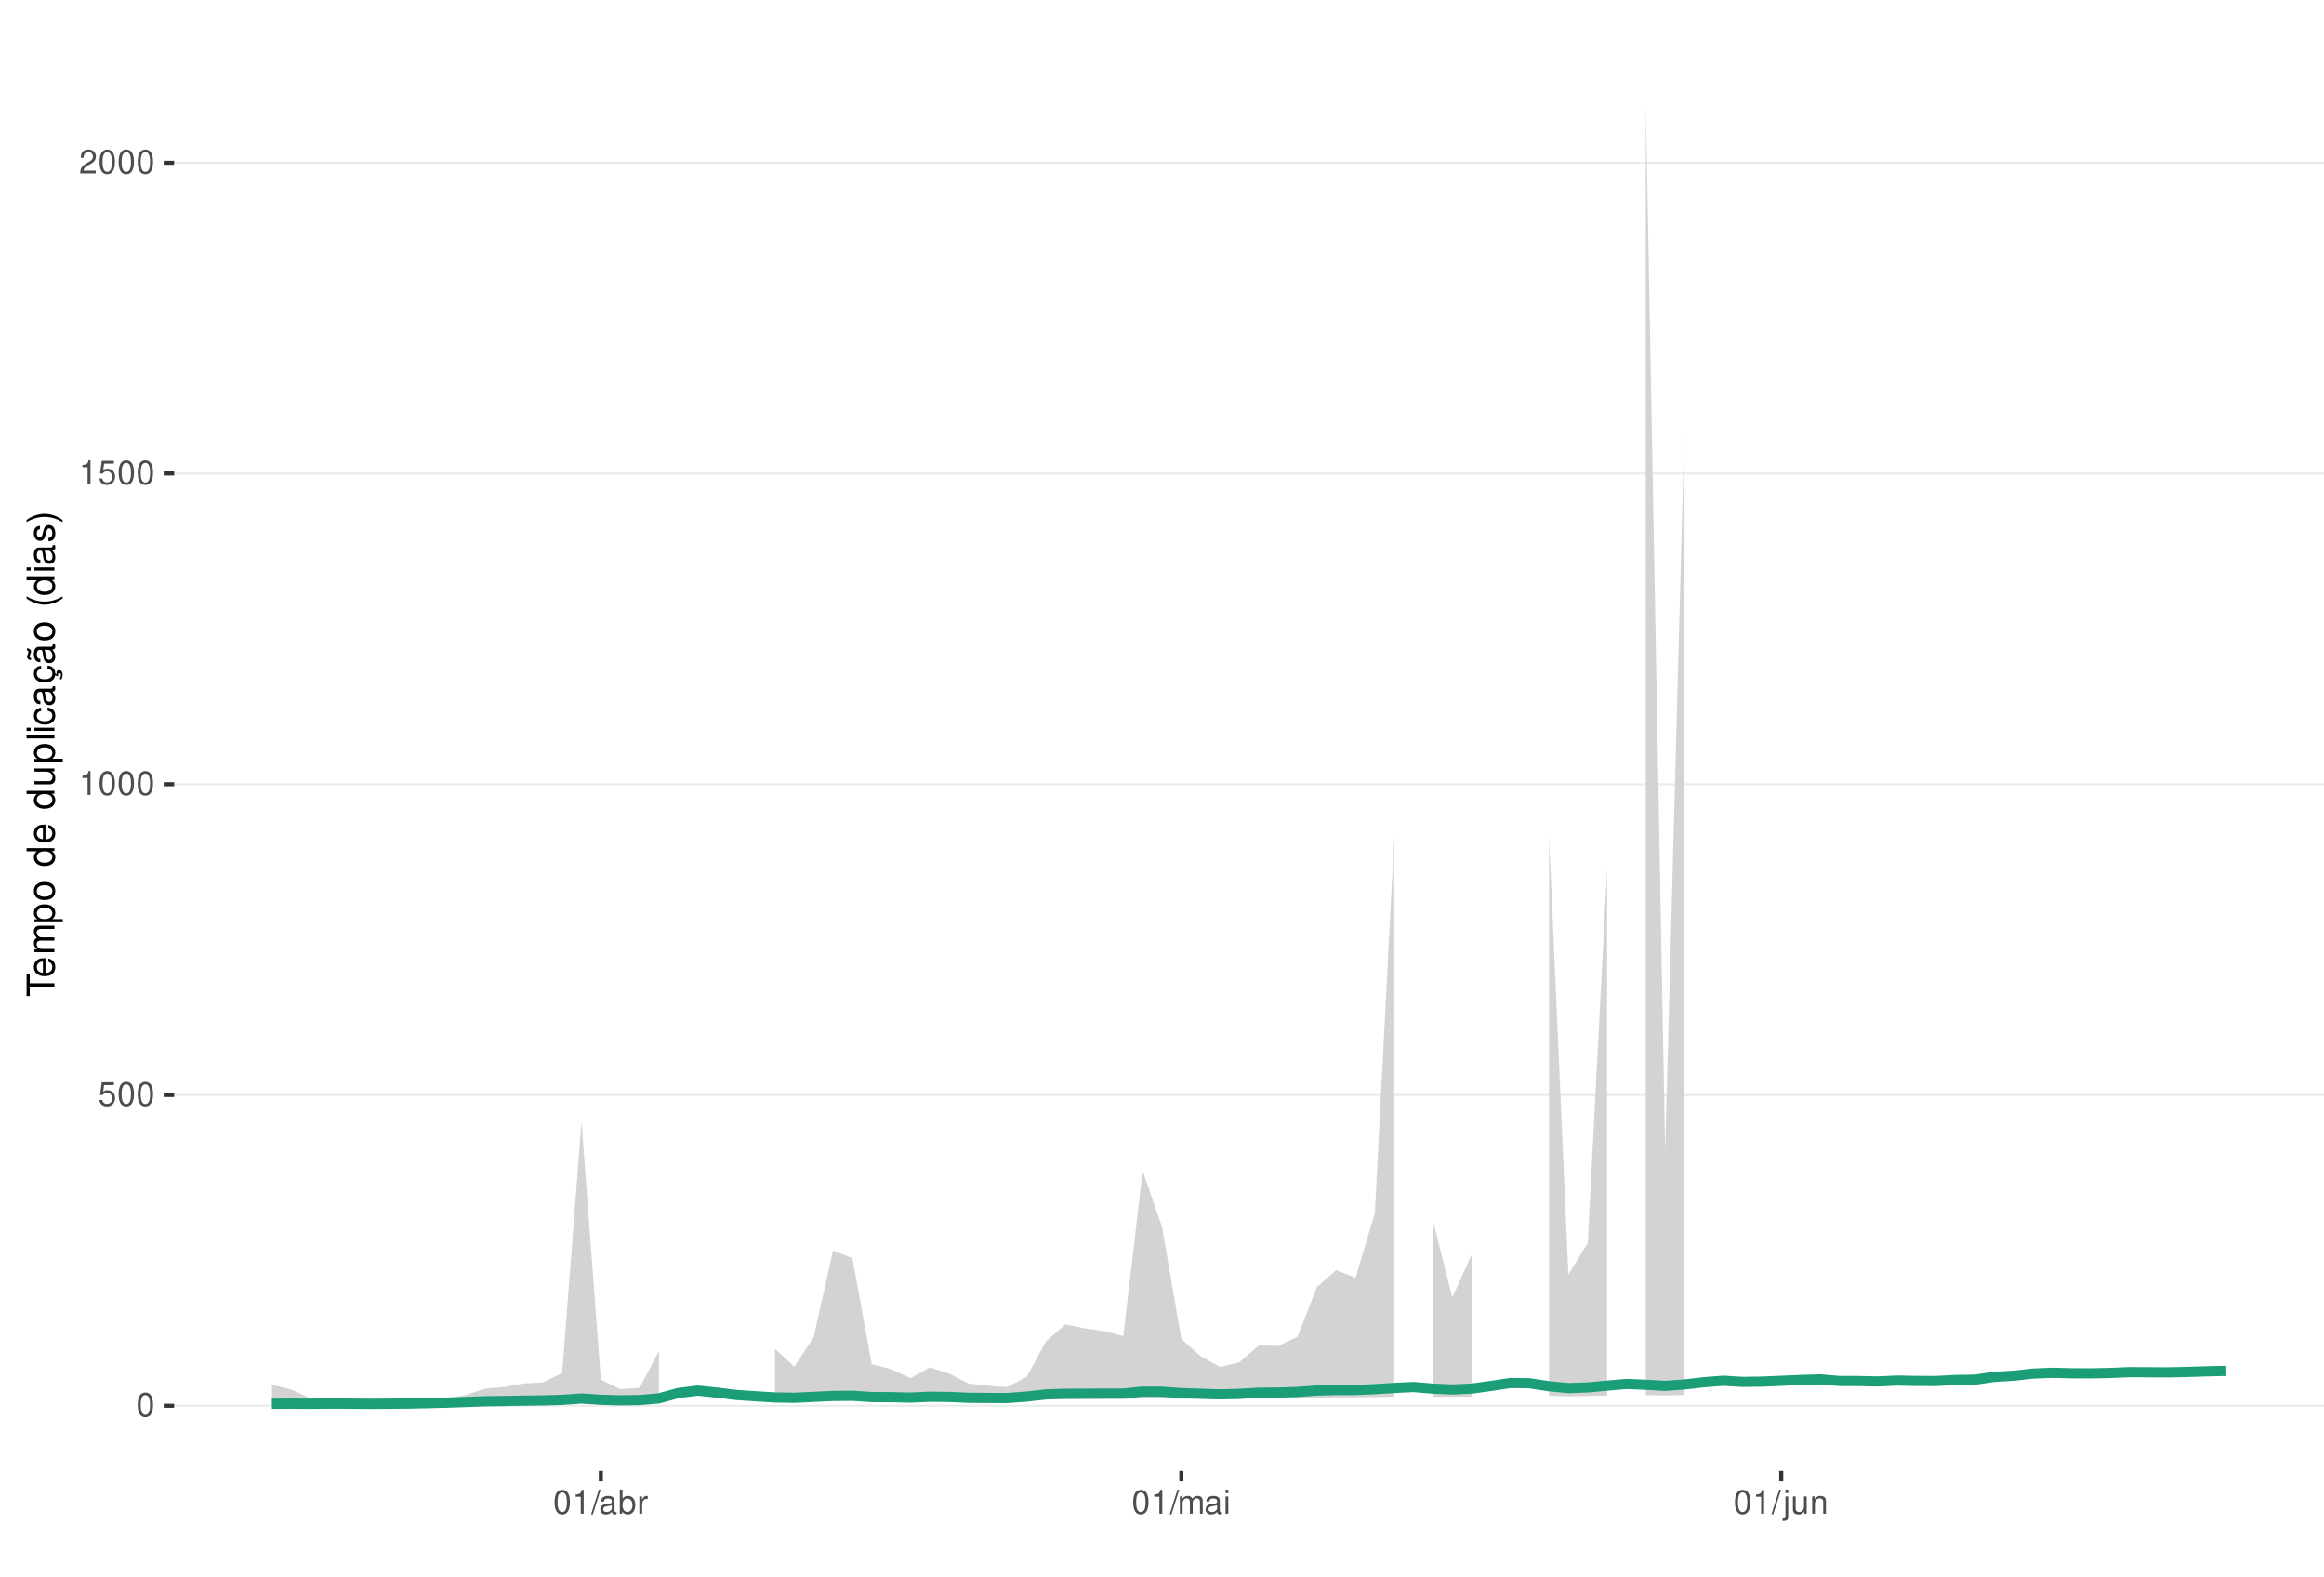
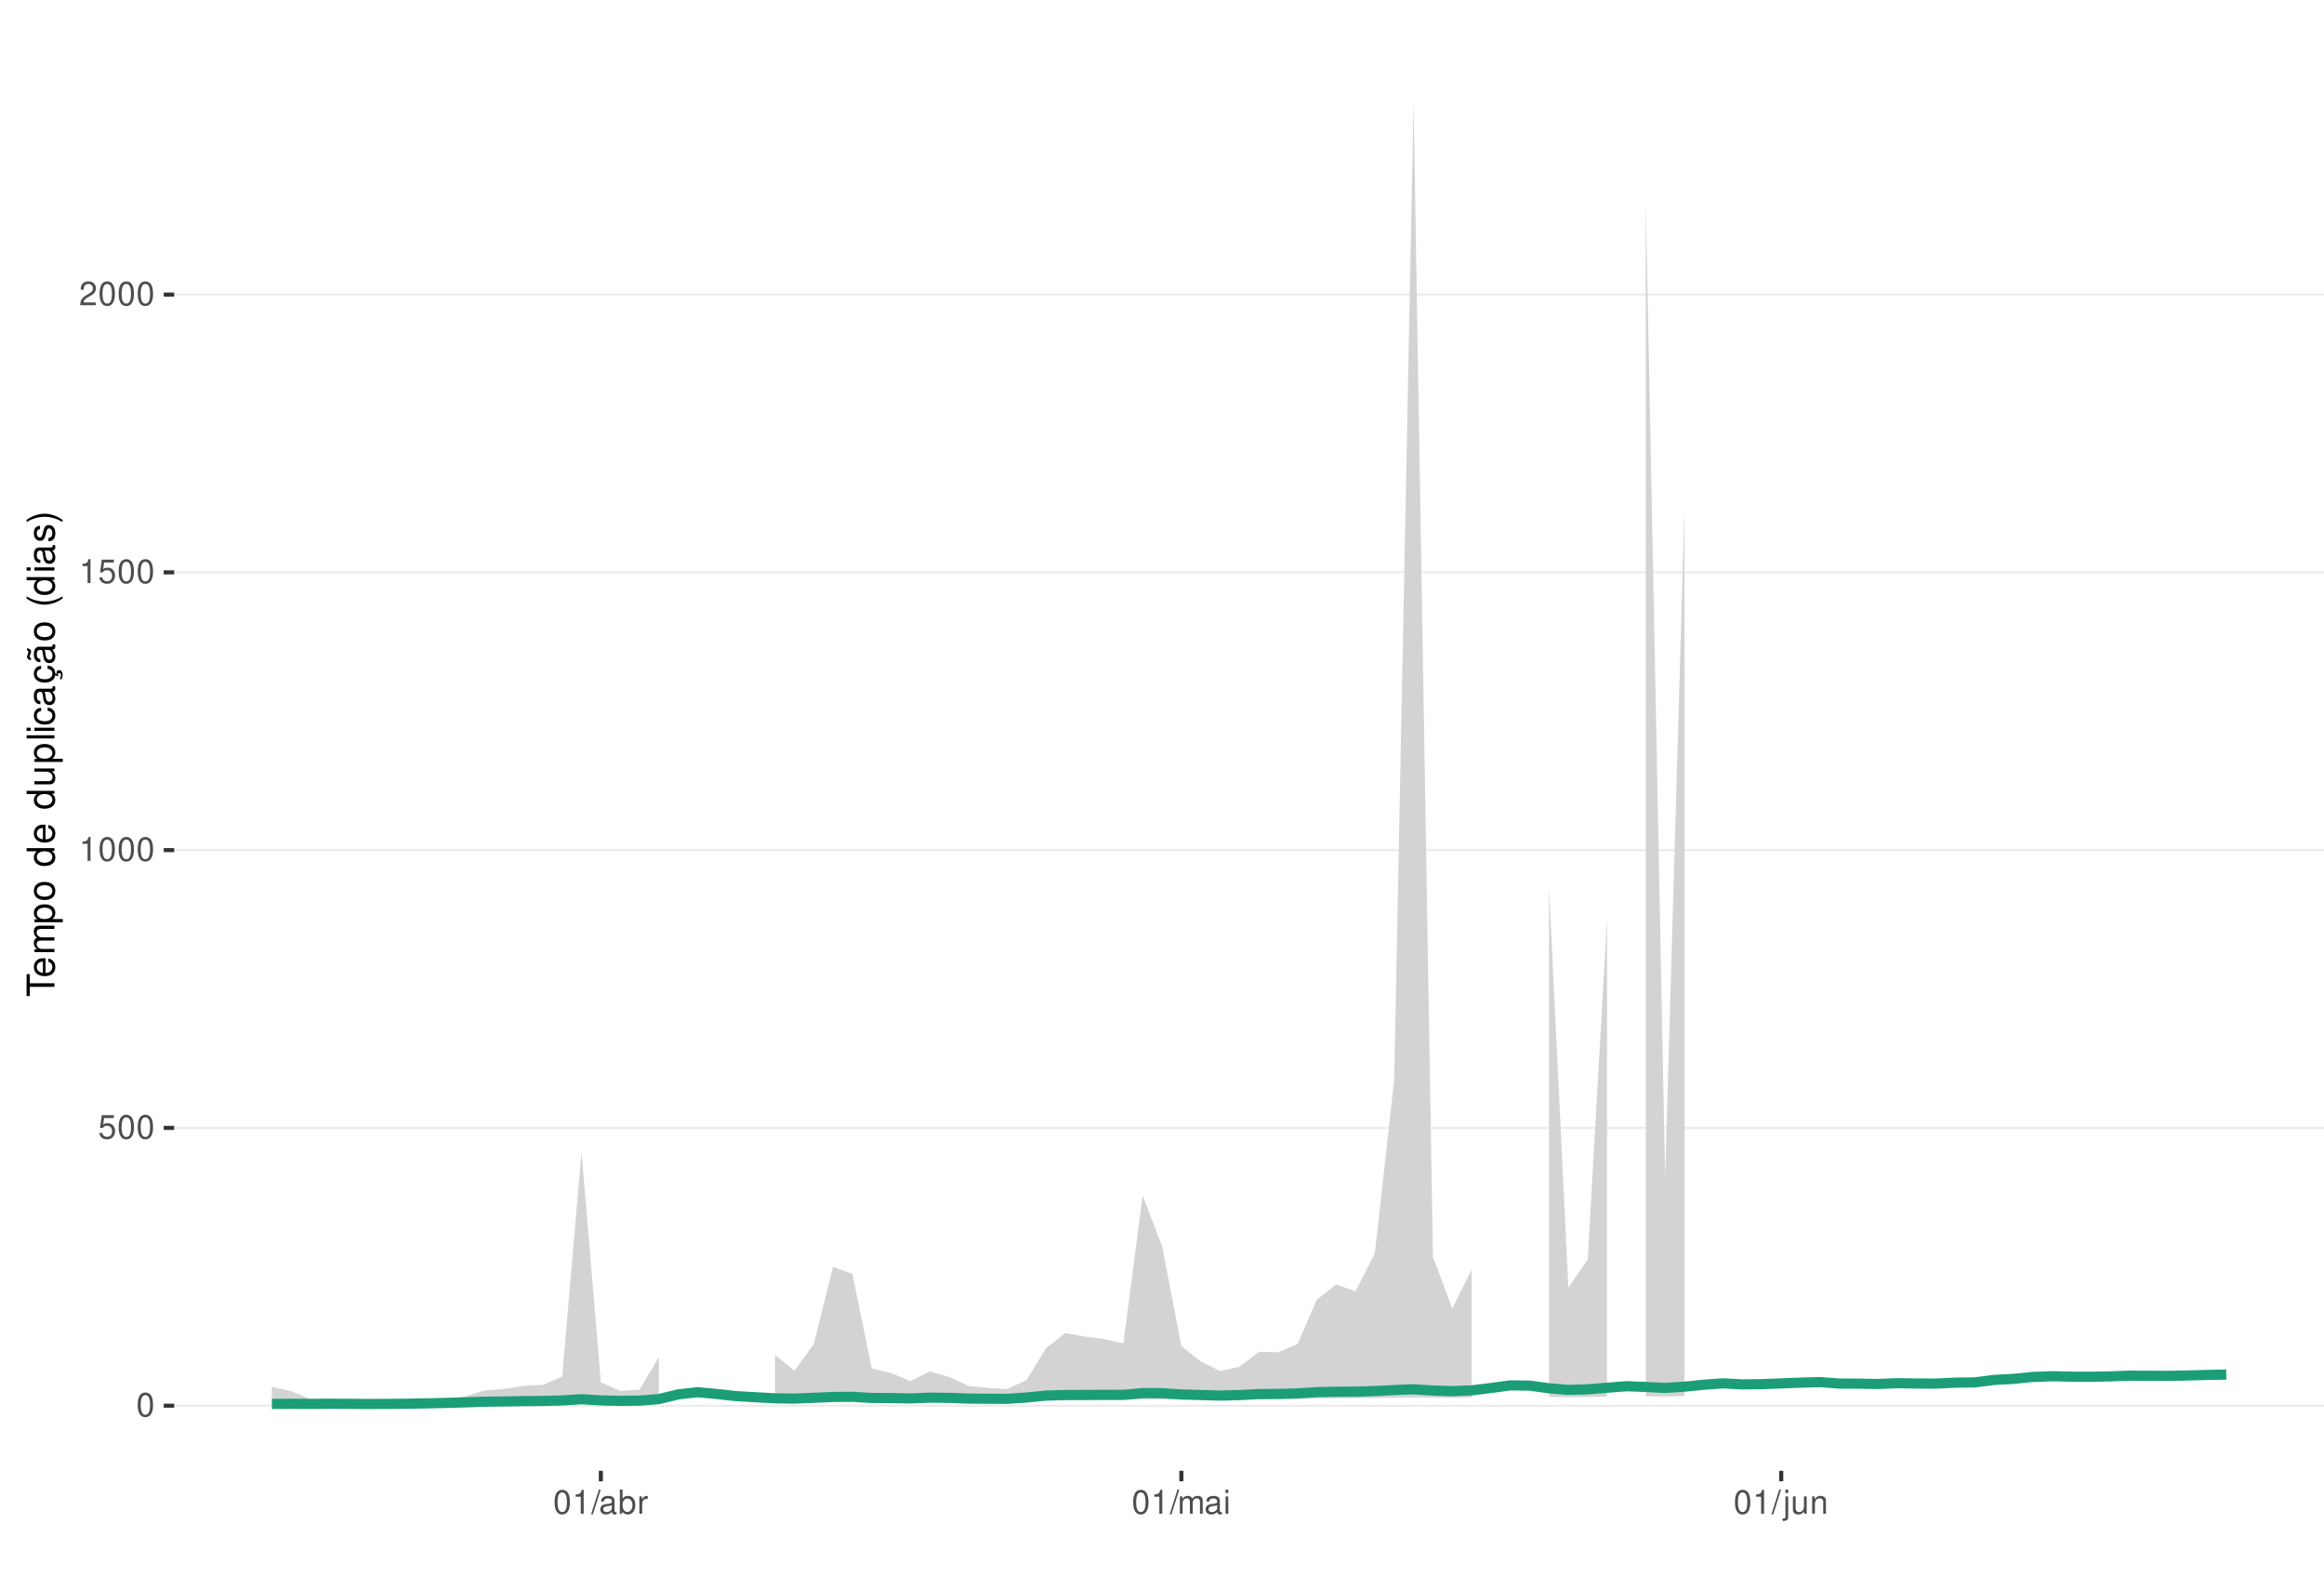
<svg xmlns="http://www.w3.org/2000/svg" xmlns:xlink="http://www.w3.org/1999/xlink" width="609pt" height="413pt" viewBox="0 0 609 413" version="1.1">
  <defs>
    <g>
      <symbol overflow="visible" id="glyph0-0">
        <path style="stroke:none;" d="" />
      </symbol>
      <symbol overflow="visible" id="glyph0-1">
        <path style="stroke:none;" d="M 2.375 -6.266 C 1.812 -6.266 1.297 -6 0.969 -5.578 C 0.578 -5.016 0.375 -4.188 0.375 -3.031 C 0.375 -0.922 1.062 0.203 2.375 0.203 C 3.672 0.203 4.391 -0.922 4.391 -2.984 C 4.391 -4.188 4.203 -5 3.797 -5.578 C 3.469 -6 2.953 -6.266 2.375 -6.266 Z M 2.375 -5.578 C 3.203 -5.578 3.609 -4.75 3.609 -3.047 C 3.609 -1.266 3.219 -0.438 2.359 -0.438 C 1.562 -0.438 1.156 -1.297 1.156 -3.016 C 1.156 -4.75 1.562 -5.578 2.375 -5.578 Z M 2.375 -5.578 " />
      </symbol>
      <symbol overflow="visible" id="glyph0-2">
        <path style="stroke:none;" d="M 4.125 -6.141 L 0.953 -6.141 L 0.5 -2.797 L 1.188 -2.797 C 1.547 -3.219 1.844 -3.375 2.328 -3.375 C 3.156 -3.375 3.656 -2.797 3.656 -1.891 C 3.656 -1.016 3.156 -0.469 2.312 -0.469 C 1.656 -0.469 1.25 -0.812 1.062 -1.5 L 0.297 -1.5 C 0.406 -1 0.5 -0.766 0.672 -0.531 C 1.016 -0.062 1.641 0.203 2.344 0.203 C 3.578 0.203 4.438 -0.703 4.438 -2 C 4.438 -3.219 3.641 -4.047 2.453 -4.047 C 2.031 -4.047 1.672 -3.938 1.328 -3.672 L 1.562 -5.391 L 4.125 -5.391 Z M 4.125 -6.141 " />
      </symbol>
      <symbol overflow="visible" id="glyph0-3">
        <path style="stroke:none;" d="M 2.234 -4.453 L 2.234 0 L 3 0 L 3 -6.266 L 2.5 -6.266 C 2.234 -5.297 2.062 -5.172 0.891 -5.016 L 0.891 -4.453 Z M 2.234 -4.453 " />
      </symbol>
      <symbol overflow="visible" id="glyph0-4">
        <path style="stroke:none;" d="M 4.375 -0.75 L 1.156 -0.75 C 1.234 -1.266 1.5 -1.594 2.266 -2.062 L 3.125 -2.547 C 3.984 -3.016 4.422 -3.656 4.422 -4.438 C 4.422 -4.953 4.219 -5.438 3.859 -5.781 C 3.484 -6.109 3.031 -6.266 2.453 -6.266 C 1.672 -6.266 1.094 -5.984 0.766 -5.438 C 0.547 -5.109 0.453 -4.719 0.438 -4.094 L 1.188 -4.094 C 1.219 -4.516 1.266 -4.766 1.375 -4.984 C 1.578 -5.359 1.969 -5.594 2.438 -5.594 C 3.125 -5.594 3.641 -5.094 3.641 -4.422 C 3.641 -3.906 3.359 -3.484 2.812 -3.172 L 2.016 -2.703 C 0.734 -1.969 0.359 -1.375 0.297 -0.016 L 4.375 -0.016 Z M 4.375 -0.75 " />
      </symbol>
      <symbol overflow="visible" id="glyph0-5">
        <path style="stroke:none;" d="M 1.984 -6.312 L -0.062 0.172 L 0.406 0.172 L 2.453 -6.312 Z M 1.984 -6.312 " />
      </symbol>
      <symbol overflow="visible" id="glyph0-6">
        <path style="stroke:none;" d="M 4.625 -0.422 C 4.547 -0.406 4.516 -0.406 4.469 -0.406 C 4.219 -0.406 4.078 -0.531 4.078 -0.766 L 4.078 -3.422 C 4.078 -4.234 3.5 -4.672 2.375 -4.672 C 1.719 -4.672 1.188 -4.469 0.875 -4.141 C 0.672 -3.906 0.578 -3.641 0.562 -3.188 L 1.297 -3.188 C 1.344 -3.75 1.672 -4 2.359 -4 C 3.016 -4 3.375 -3.75 3.375 -3.328 L 3.375 -3.141 C 3.359 -2.828 3.203 -2.703 2.609 -2.625 C 1.594 -2.5 1.438 -2.469 1.156 -2.359 C 0.625 -2.125 0.359 -1.734 0.359 -1.141 C 0.359 -0.312 0.938 0.203 1.859 0.203 C 2.422 0.203 2.875 0 3.391 -0.469 C 3.438 0 3.672 0.203 4.141 0.203 C 4.297 0.203 4.391 0.188 4.625 0.125 Z M 3.375 -1.422 C 3.375 -1.188 3.297 -1.031 3.078 -0.844 C 2.781 -0.578 2.438 -0.438 2.016 -0.438 C 1.453 -0.438 1.109 -0.703 1.109 -1.156 C 1.109 -1.641 1.422 -1.875 2.203 -1.984 C 2.984 -2.094 3.125 -2.125 3.375 -2.234 Z M 3.375 -1.422 " />
      </symbol>
      <symbol overflow="visible" id="glyph0-7">
        <path style="stroke:none;" d="M 0.469 -6.312 L 0.469 0 L 1.109 0 L 1.109 -0.578 C 1.469 -0.047 1.922 0.203 2.547 0.203 C 3.75 0.203 4.531 -0.781 4.531 -2.281 C 4.531 -3.75 3.797 -4.672 2.594 -4.672 C 1.969 -4.672 1.531 -4.438 1.188 -3.922 L 1.188 -6.312 Z M 2.453 -3.984 C 3.25 -3.984 3.781 -3.297 3.781 -2.203 C 3.781 -1.172 3.234 -0.469 2.453 -0.469 C 1.672 -0.469 1.188 -1.172 1.188 -2.234 C 1.188 -3.297 1.672 -3.984 2.453 -3.984 Z M 2.453 -3.984 " />
      </symbol>
      <symbol overflow="visible" id="glyph0-8">
        <path style="stroke:none;" d="M 0.594 -4.531 L 0.594 0 L 1.328 0 L 1.328 -2.359 C 1.328 -3.438 1.781 -3.938 2.781 -3.906 L 2.781 -4.641 C 2.656 -4.656 2.594 -4.672 2.5 -4.672 C 2.031 -4.672 1.672 -4.391 1.266 -3.719 L 1.266 -4.531 Z M 0.594 -4.531 " />
      </symbol>
      <symbol overflow="visible" id="glyph0-9">
        <path style="stroke:none;" d="M 0.609 -4.531 L 0.609 0 L 1.328 0 L 1.328 -2.844 C 1.328 -3.5 1.812 -4.031 2.391 -4.031 C 2.938 -4.031 3.234 -3.703 3.234 -3.125 L 3.234 0 L 3.969 0 L 3.969 -2.844 C 3.969 -3.5 4.438 -4.031 5.031 -4.031 C 5.562 -4.031 5.875 -3.703 5.875 -3.125 L 5.875 0 L 6.594 0 L 6.594 -3.406 C 6.594 -4.219 6.125 -4.672 5.281 -4.672 C 4.672 -4.672 4.312 -4.484 3.891 -3.969 C 3.625 -4.453 3.25 -4.672 2.672 -4.672 C 2.062 -4.672 1.656 -4.438 1.266 -3.891 L 1.266 -4.531 Z M 0.609 -4.531 " />
      </symbol>
      <symbol overflow="visible" id="glyph0-10">
        <path style="stroke:none;" d="M 1.297 -4.531 L 0.578 -4.531 L 0.578 0 L 1.297 0 Z M 1.297 -6.312 L 0.578 -6.312 L 0.578 -5.406 L 1.297 -5.406 Z M 1.297 -6.312 " />
      </symbol>
      <symbol overflow="visible" id="glyph0-11">
        <path style="stroke:none;" d="M 0.609 -4.531 L 0.609 0.656 C 0.609 1.109 0.469 1.25 0.016 1.25 C -0.031 1.25 -0.062 1.25 -0.156 1.25 L -0.156 1.859 C -0.062 1.875 -0.031 1.891 0.094 1.891 C 0.906 1.891 1.328 1.562 1.328 0.938 L 1.328 -4.531 Z M 1.328 -6.312 L 0.609 -6.312 L 0.609 -5.406 L 1.328 -5.406 Z M 1.328 -6.312 " />
      </symbol>
      <symbol overflow="visible" id="glyph0-12">
        <path style="stroke:none;" d="M 4.172 0 L 4.172 -4.531 L 3.453 -4.531 L 3.453 -1.969 C 3.453 -1.031 2.969 -0.438 2.219 -0.438 C 1.641 -0.438 1.281 -0.781 1.281 -1.328 L 1.281 -4.531 L 0.562 -4.531 L 0.562 -1.031 C 0.562 -0.281 1.125 0.203 2.016 0.203 C 2.672 0.203 3.094 -0.031 3.516 -0.625 L 3.516 0 Z M 4.172 0 " />
      </symbol>
      <symbol overflow="visible" id="glyph0-13">
        <path style="stroke:none;" d="M 0.609 -4.531 L 0.609 0 L 1.328 0 L 1.328 -2.5 C 1.328 -3.422 1.812 -4.031 2.562 -4.031 C 3.141 -4.031 3.5 -3.688 3.5 -3.141 L 3.5 0 L 4.219 0 L 4.219 -3.422 C 4.219 -4.188 3.656 -4.672 2.781 -4.672 C 2.109 -4.672 1.672 -4.406 1.266 -3.781 L 1.266 -4.531 Z M 0.609 -4.531 " />
      </symbol>
      <symbol overflow="visible" id="glyph1-0">
        <path style="stroke:none;" d="" />
      </symbol>
      <symbol overflow="visible" id="glyph1-1">
        <path style="stroke:none;" d="M -6.469 -3.547 L -6.469 -5.938 L -7.297 -5.938 L -7.297 -0.203 L -6.469 -0.203 L -6.469 -2.609 L 0 -2.609 L 0 -3.547 Z M -6.469 -3.547 " />
      </symbol>
      <symbol overflow="visible" id="glyph1-2">
        <path style="stroke:none;" d="M -2.344 -5.125 C -3.141 -5.125 -3.625 -5.062 -4.016 -4.922 C -4.875 -4.578 -5.391 -3.781 -5.391 -2.797 C -5.391 -1.344 -4.281 -0.406 -2.547 -0.406 C -0.812 -0.406 0.234 -1.297 0.234 -2.781 C 0.234 -3.984 -0.453 -4.812 -1.594 -5.016 L -1.594 -4.188 C -0.906 -3.953 -0.547 -3.484 -0.547 -2.812 C -0.547 -2.281 -0.781 -1.828 -1.219 -1.547 C -1.516 -1.344 -1.812 -1.281 -2.344 -1.266 Z M -3.016 -1.297 C -3.984 -1.359 -4.625 -1.953 -4.625 -2.797 C -4.625 -3.641 -3.953 -4.234 -3.016 -4.234 Z M -3.016 -1.297 " />
      </symbol>
      <symbol overflow="visible" id="glyph1-3">
        <path style="stroke:none;" d="M -5.234 -0.703 L 0 -0.703 L 0 -1.547 L -3.297 -1.547 C -4.047 -1.547 -4.656 -2.094 -4.656 -2.766 C -4.656 -3.391 -4.281 -3.734 -3.609 -3.734 L 0 -3.734 L 0 -4.578 L -3.297 -4.578 C -4.047 -4.578 -4.656 -5.125 -4.656 -5.812 C -4.656 -6.422 -4.266 -6.781 -3.609 -6.781 L 0 -6.781 L 0 -7.625 L -3.938 -7.625 C -4.875 -7.625 -5.391 -7.078 -5.391 -6.094 C -5.391 -5.406 -5.188 -4.984 -4.594 -4.484 C -5.156 -4.188 -5.391 -3.766 -5.391 -3.078 C -5.391 -2.375 -5.125 -1.906 -4.5 -1.469 L -5.234 -1.469 Z M -5.234 -0.703 " />
      </symbol>
      <symbol overflow="visible" id="glyph1-4">
        <path style="stroke:none;" d="M 2.188 -0.547 L 2.188 -1.375 L -0.547 -1.375 C -0.016 -1.812 0.234 -2.312 0.234 -2.984 C 0.234 -4.344 -0.859 -5.234 -2.531 -5.234 C -4.297 -5.234 -5.391 -4.375 -5.391 -2.984 C -5.391 -2.266 -5.062 -1.703 -4.453 -1.312 L -5.234 -1.312 L -5.234 -0.547 Z M -4.609 -2.844 C -4.609 -3.766 -3.797 -4.359 -2.547 -4.359 C -1.359 -4.359 -0.547 -3.75 -0.547 -2.844 C -0.547 -1.953 -1.344 -1.375 -2.578 -1.375 C -3.812 -1.375 -4.609 -1.953 -4.609 -2.844 Z M -4.609 -2.844 " />
      </symbol>
      <symbol overflow="visible" id="glyph1-5">
        <path style="stroke:none;" d="M -5.391 -2.719 C -5.391 -1.234 -4.344 -0.359 -2.578 -0.359 C -0.812 -0.359 0.234 -1.234 0.234 -2.734 C 0.234 -4.203 -0.812 -5.094 -2.547 -5.094 C -4.359 -5.094 -5.391 -4.234 -5.391 -2.719 Z M -4.625 -2.734 C -4.625 -3.672 -3.844 -4.234 -2.547 -4.234 C -1.312 -4.234 -0.547 -3.656 -0.547 -2.734 C -0.547 -1.797 -1.312 -1.234 -2.578 -1.234 C -3.844 -1.234 -4.625 -1.797 -4.625 -2.734 Z M -4.625 -2.734 " />
      </symbol>
      <symbol overflow="visible" id="glyph1-6">
        <path style="stroke:none;" d="" />
      </symbol>
      <symbol overflow="visible" id="glyph1-7">
        <path style="stroke:none;" d="M -7.297 -4.953 L -7.297 -4.125 L -4.578 -4.125 C -5.109 -3.766 -5.391 -3.203 -5.391 -2.516 C -5.391 -1.156 -4.297 -0.266 -2.625 -0.266 C -0.859 -0.266 0.234 -1.125 0.234 -2.547 C 0.234 -3.266 -0.047 -3.766 -0.688 -4.203 L 0 -4.203 L 0 -4.953 Z M -4.609 -2.656 C -4.609 -3.547 -3.812 -4.125 -2.562 -4.125 C -1.344 -4.125 -0.547 -3.547 -0.547 -2.656 C -0.547 -1.734 -1.359 -1.125 -2.578 -1.125 C -3.797 -1.125 -4.609 -1.734 -4.609 -2.656 Z M -4.609 -2.656 " />
      </symbol>
      <symbol overflow="visible" id="glyph1-8">
        <path style="stroke:none;" d="M 0 -4.812 L -5.234 -4.812 L -5.234 -3.984 L -2.266 -3.984 C -1.203 -3.984 -0.5 -3.438 -0.5 -2.562 C -0.5 -1.906 -0.906 -1.484 -1.531 -1.484 L -5.234 -1.484 L -5.234 -0.656 L -1.203 -0.656 C -0.328 -0.656 0.234 -1.297 0.234 -2.312 C 0.234 -3.094 -0.047 -3.578 -0.734 -4.062 L 0 -4.062 Z M 0 -4.812 " />
      </symbol>
      <symbol overflow="visible" id="glyph1-9">
        <path style="stroke:none;" d="M -7.297 -1.516 L -7.297 -0.688 L 0 -0.688 L 0 -1.516 Z M -7.297 -1.516 " />
      </symbol>
      <symbol overflow="visible" id="glyph1-10">
        <path style="stroke:none;" d="M -5.234 -1.5 L -5.234 -0.672 L 0 -0.672 L 0 -1.5 Z M -7.297 -1.5 L -7.297 -0.656 L -6.234 -0.656 L -6.234 -1.5 Z M -7.297 -1.5 " />
      </symbol>
      <symbol overflow="visible" id="glyph1-11">
        <path style="stroke:none;" d="M -3.484 -4.703 C -3.984 -4.672 -4.312 -4.562 -4.609 -4.359 C -5.094 -4 -5.391 -3.375 -5.391 -2.641 C -5.391 -1.219 -4.266 -0.312 -2.531 -0.312 C -0.844 -0.312 0.234 -1.203 0.234 -2.625 C 0.234 -3.875 -0.516 -4.672 -1.797 -4.766 L -1.797 -3.938 C -0.953 -3.797 -0.547 -3.359 -0.547 -2.656 C -0.547 -1.734 -1.297 -1.188 -2.531 -1.188 C -3.844 -1.188 -4.625 -1.719 -4.625 -2.625 C -4.625 -3.328 -4.203 -3.766 -3.484 -3.875 Z M -3.484 -4.703 " />
      </symbol>
      <symbol overflow="visible" id="glyph1-12">
        <path style="stroke:none;" d="M -0.484 -5.344 C -0.469 -5.266 -0.469 -5.219 -0.469 -5.172 C -0.469 -4.875 -0.625 -4.719 -0.875 -4.719 L -3.953 -4.719 C -4.891 -4.719 -5.391 -4.047 -5.391 -2.75 C -5.391 -1.984 -5.172 -1.375 -4.781 -1.016 C -4.516 -0.766 -4.203 -0.672 -3.688 -0.656 L -3.688 -1.484 C -4.328 -1.562 -4.625 -1.938 -4.625 -2.719 C -4.625 -3.484 -4.344 -3.891 -3.844 -3.891 L -3.625 -3.891 C -3.266 -3.875 -3.125 -3.703 -3.047 -3.016 C -2.891 -1.844 -2.844 -1.656 -2.719 -1.344 C -2.453 -0.734 -2 -0.422 -1.312 -0.422 C -0.375 -0.422 0.234 -1.078 0.234 -2.141 C 0.234 -2.797 0 -3.328 -0.547 -3.922 C 0 -3.984 0.234 -4.234 0.234 -4.781 C 0.234 -4.953 0.203 -5.062 0.141 -5.344 Z M -1.656 -3.891 C -1.375 -3.891 -1.203 -3.812 -0.969 -3.562 C -0.656 -3.219 -0.5 -2.812 -0.5 -2.312 C -0.5 -1.672 -0.812 -1.297 -1.344 -1.297 C -1.891 -1.297 -2.172 -1.656 -2.297 -2.547 C -2.422 -3.438 -2.453 -3.609 -2.594 -3.891 Z M -1.656 -3.891 " />
      </symbol>
      <symbol overflow="visible" id="glyph1-13">
        <path style="stroke:none;" d="M 0.234 -2.641 C 0.234 -3.875 -0.547 -4.703 -1.797 -4.766 L -1.797 -3.938 C -0.953 -3.797 -0.531 -3.359 -0.531 -2.656 C -0.531 -1.734 -1.281 -1.188 -2.516 -1.188 C -3.844 -1.188 -4.625 -1.719 -4.625 -2.625 C -4.625 -3.328 -4.203 -3.766 -3.484 -3.875 L -3.484 -4.703 C -3.984 -4.672 -4.312 -4.562 -4.609 -4.359 C -5.094 -4 -5.391 -3.375 -5.391 -2.641 C -5.391 -1.219 -4.266 -0.312 -2.531 -0.312 C -1.469 -0.312 -0.625 -0.672 -0.156 -1.312 C 0.047 -1.594 0.125 -1.812 0.203 -2.25 L 0.922 -1.938 L 0.984 -2.062 C 0.938 -2.188 0.906 -2.25 0.906 -2.375 C 0.906 -2.656 1.047 -2.828 1.281 -2.828 C 1.547 -2.828 1.734 -2.594 1.734 -2.297 C 1.734 -2.031 1.672 -1.844 1.438 -1.406 L 1.406 -1.312 L 1.812 -1.094 C 2.078 -1.75 2.141 -1.953 2.141 -2.344 C 2.141 -3.109 1.781 -3.578 1.203 -3.578 C 0.781 -3.578 0.547 -3.297 0.547 -2.797 C 0.547 -2.703 0.547 -2.641 0.562 -2.516 Z M 0.234 -2.641 " />
      </symbol>
      <symbol overflow="visible" id="glyph1-14">
        <path style="stroke:none;" d="M -0.484 -5.344 C -0.469 -5.266 -0.469 -5.219 -0.469 -5.172 C -0.469 -4.875 -0.625 -4.719 -0.875 -4.719 L -3.953 -4.719 C -4.891 -4.719 -5.391 -4.047 -5.391 -2.75 C -5.391 -1.984 -5.172 -1.375 -4.781 -1.016 C -4.516 -0.766 -4.203 -0.672 -3.688 -0.656 L -3.688 -1.484 C -4.328 -1.562 -4.625 -1.938 -4.625 -2.719 C -4.625 -3.484 -4.344 -3.891 -3.844 -3.891 L -3.625 -3.891 C -3.266 -3.875 -3.125 -3.703 -3.047 -3.016 C -2.891 -1.844 -2.844 -1.656 -2.719 -1.344 C -2.453 -0.734 -2 -0.422 -1.312 -0.422 C -0.375 -0.422 0.234 -1.078 0.234 -2.141 C 0.234 -2.797 0 -3.328 -0.547 -3.922 C 0 -3.984 0.234 -4.234 0.234 -4.781 C 0.234 -4.953 0.203 -5.062 0.141 -5.344 Z M -1.656 -3.891 C -1.375 -3.891 -1.203 -3.812 -0.969 -3.562 C -0.656 -3.219 -0.5 -2.812 -0.5 -2.312 C -0.5 -1.672 -0.812 -1.297 -1.344 -1.297 C -1.891 -1.297 -2.172 -1.656 -2.297 -2.547 C -2.422 -3.438 -2.453 -3.609 -2.594 -3.891 Z M -7.172 -3.75 C -6.922 -3.672 -6.812 -3.547 -6.812 -3.375 C -6.812 -3.25 -6.875 -2.984 -6.984 -2.734 C -7.156 -2.312 -7.172 -2.25 -7.172 -2.047 C -7.172 -1.594 -6.797 -1.297 -6.141 -1.188 L -6.141 -1.766 C -6.375 -1.812 -6.5 -1.938 -6.5 -2.094 C -6.5 -2.203 -6.469 -2.344 -6.375 -2.578 C -6.156 -3.156 -6.125 -3.234 -6.125 -3.438 C -6.125 -3.922 -6.484 -4.219 -7.172 -4.312 Z M -7.172 -3.75 " />
      </symbol>
      <symbol overflow="visible" id="glyph1-15">
        <path style="stroke:none;" d="M -7.297 -2.359 C -5.984 -1.359 -4.156 -0.734 -2.594 -0.734 C -1.016 -0.734 0.812 -1.359 2.125 -2.359 L 2.125 -2.906 C 0.688 -2.031 -0.984 -1.547 -2.594 -1.547 C -4.188 -1.547 -5.875 -2.031 -7.297 -2.906 Z M -7.297 -2.359 " />
      </symbol>
      <symbol overflow="visible" id="glyph1-16">
        <path style="stroke:none;" d="M -3.781 -4.375 C -4.812 -4.375 -5.391 -3.688 -5.391 -2.484 C -5.391 -1.266 -4.766 -0.469 -3.797 -0.469 C -2.969 -0.469 -2.578 -0.891 -2.281 -2.125 L -2.094 -2.906 C -1.953 -3.484 -1.734 -3.719 -1.375 -3.719 C -0.875 -3.719 -0.547 -3.234 -0.547 -2.5 C -0.547 -2.047 -0.672 -1.672 -0.891 -1.453 C -1.047 -1.328 -1.188 -1.266 -1.562 -1.219 L -1.562 -0.344 C -0.344 -0.375 0.234 -1.062 0.234 -2.438 C 0.234 -3.75 -0.422 -4.594 -1.438 -4.594 C -2.203 -4.594 -2.641 -4.156 -2.891 -3.109 L -3.078 -2.312 C -3.234 -1.625 -3.453 -1.344 -3.828 -1.344 C -4.312 -1.344 -4.625 -1.766 -4.625 -2.453 C -4.625 -3.125 -4.328 -3.484 -3.781 -3.5 Z M -3.781 -4.375 " />
      </symbol>
      <symbol overflow="visible" id="glyph1-17">
        <path style="stroke:none;" d="M 2.125 -0.938 C 0.812 -1.938 -1.016 -2.562 -2.578 -2.562 C -4.156 -2.562 -5.984 -1.938 -7.297 -0.938 L -7.297 -0.375 C -5.859 -1.266 -4.188 -1.75 -2.578 -1.75 C -0.984 -1.75 0.703 -1.266 2.125 -0.375 Z M 2.125 -0.938 " />
      </symbol>
    </g>
    <clipPath id="clip1">
      <path d="M 45.645 9.961 L 609 9.961 L 609 385.328 L 45.645 385.328 Z M 45.645 9.961 " />
    </clipPath>
    <clipPath id="clip2">
      <path d="M 45.645 368 L 609 368 L 609 369 L 45.645 369 Z M 45.645 368 " />
    </clipPath>
    <clipPath id="clip3">
-       <path d="M 45.645 286 L 609 286 L 609 288 L 45.645 288 Z M 45.645 286 " />
+       <path d="M 45.645 295 L 609 295 L 609 296 L 45.645 296 Z M 45.645 295 " />
    </clipPath>
    <clipPath id="clip4">
-       <path d="M 45.645 205 L 609 205 L 609 206 L 45.645 206 Z M 45.645 205 " />
+       <path d="M 45.645 222 L 609 222 L 609 223 L 45.645 223 Z M 45.645 222 " />
    </clipPath>
    <clipPath id="clip5">
-       <path d="M 45.645 123 L 609 123 L 609 125 L 45.645 125 Z M 45.645 123 " />
+       <path d="M 45.645 149 L 609 149 L 609 151 L 45.645 151 Z M 45.645 149 " />
    </clipPath>
    <clipPath id="clip6">
-       <path d="M 45.645 42 L 609 42 L 609 43 L 45.645 43 Z M 45.645 42 " />
+       <path d="M 45.645 76 L 609 76 L 609 78 L 45.645 78 Z M 45.645 76 " />
    </clipPath>
  </defs>
  <g id="surface84">
    <rect x="0" y="0" width="609" height="413" style="fill:rgb(100%,100%,100%);fill-opacity:1;stroke:none;" />
    <rect x="0" y="0" width="609" height="413" style="fill:rgb(100%,100%,100%);fill-opacity:1;stroke:none;" />
    <path style="fill:none;stroke-width:1.067;stroke-linecap:round;stroke-linejoin:round;stroke:rgb(100%,100%,100%);stroke-opacity:1;stroke-miterlimit:10;" d="M 0 413 L 609 413 L 609 0 L 0 0 Z M 0 413 " />
    <g clip-path="url(#clip1)" clip-rule="nonzero">
      <path style=" stroke:none;fill-rule:nonzero;fill:rgb(100%,100%,100%);fill-opacity:1;" d="M 45.645 385.328 L 609 385.328 L 609 9.961 L 45.645 9.961 Z M 45.645 385.328 " />
    </g>
    <g clip-path="url(#clip2)" clip-rule="nonzero">
      <path style="fill:none;stroke-width:0.533;stroke-linecap:butt;stroke-linejoin:round;stroke:rgb(92.157%,92.157%,92.157%);stroke-opacity:1;stroke-miterlimit:10;" d="M 45.645 368.266 L 609 368.266 " />
    </g>
    <g clip-path="url(#clip3)" clip-rule="nonzero">
-       <path style="fill:none;stroke-width:0.533;stroke-linecap:butt;stroke-linejoin:round;stroke:rgb(92.157%,92.157%,92.157%);stroke-opacity:1;stroke-miterlimit:10;" d="M 45.645 286.859 L 609 286.859 " />
+       <path style="fill:none;stroke-width:0.533;stroke-linecap:butt;stroke-linejoin:round;stroke:rgb(92.157%,92.157%,92.157%);stroke-opacity:1;stroke-miterlimit:10;" d="M 45.645 295.492 L 609 295.492 " />
    </g>
    <g clip-path="url(#clip4)" clip-rule="nonzero">
-       <path style="fill:none;stroke-width:0.533;stroke-linecap:butt;stroke-linejoin:round;stroke:rgb(92.157%,92.157%,92.157%);stroke-opacity:1;stroke-miterlimit:10;" d="M 45.645 205.453 L 609 205.453 " />
+       <path style="fill:none;stroke-width:0.533;stroke-linecap:butt;stroke-linejoin:round;stroke:rgb(92.157%,92.157%,92.157%);stroke-opacity:1;stroke-miterlimit:10;" d="M 45.645 222.719 L 609 222.719 " />
    </g>
    <g clip-path="url(#clip5)" clip-rule="nonzero">
-       <path style="fill:none;stroke-width:0.533;stroke-linecap:butt;stroke-linejoin:round;stroke:rgb(92.157%,92.157%,92.157%);stroke-opacity:1;stroke-miterlimit:10;" d="M 45.645 124.043 L 609 124.043 " />
+       <path style="fill:none;stroke-width:0.533;stroke-linecap:butt;stroke-linejoin:round;stroke:rgb(92.157%,92.157%,92.157%);stroke-opacity:1;stroke-miterlimit:10;" d="M 45.645 149.945 L 609 149.945 " />
    </g>
    <g clip-path="url(#clip6)" clip-rule="nonzero">
-       <path style="fill:none;stroke-width:0.533;stroke-linecap:butt;stroke-linejoin:round;stroke:rgb(92.157%,92.157%,92.157%);stroke-opacity:1;stroke-miterlimit:10;" d="M 45.645 42.637 L 609 42.637 " />
-     </g>
-     <path style=" stroke:none;fill-rule:nonzero;fill:rgb(82.745%,82.745%,82.745%);fill-opacity:1;" d="M 71.254 362.762 L 76.324 364.031 L 81.395 366.316 L 86.465 366.164 L 91.535 366.805 L 96.605 367.219 L 101.676 367.23 L 106.746 367.141 L 111.816 366.828 L 116.887 366.379 L 121.961 365.484 L 127.031 363.797 L 132.102 363.352 L 137.172 362.445 L 142.242 362.164 L 147.312 359.711 L 152.383 293.844 L 157.453 361.406 L 162.523 363.934 L 167.594 363.574 L 172.668 353.996 L 172.668 367.23 L 167.594 367.387 L 162.523 367.426 L 157.453 367.391 L 152.383 367.309 L 147.312 367.422 L 142.242 367.48 L 137.172 367.512 L 132.102 367.559 L 127.031 367.598 L 121.961 367.68 L 116.887 367.758 L 106.746 367.883 L 101.676 367.914 L 96.605 367.941 L 91.535 367.934 L 86.465 367.941 L 81.395 367.973 L 76.324 367.977 L 71.254 367.996 Z M 71.254 362.762 " />
-     <path style=" stroke:none;fill-rule:nonzero;fill:rgb(82.745%,82.745%,82.745%);fill-opacity:1;" d="M 203.09 353.379 L 208.16 358.043 L 213.23 350.266 L 218.301 327.578 L 223.375 329.668 L 228.445 357.391 L 233.516 358.699 L 238.586 361.055 L 243.656 358.215 L 248.727 359.871 L 253.797 362.465 L 258.867 363.031 L 263.938 363.387 L 269.008 360.738 L 274.082 351.445 L 279.152 346.969 L 284.223 347.992 L 289.293 348.73 L 294.363 349.996 L 299.434 306.715 L 304.504 321.395 L 309.574 350.793 L 314.645 355.289 L 319.715 358.148 L 324.789 356.879 L 329.859 352.473 L 334.93 352.609 L 340 350.215 L 345.07 337.219 L 350.141 332.734 L 355.211 334.766 L 360.281 317.758 L 365.352 219.309 L 365.352 365.902 L 360.281 365.996 L 355.211 366.074 L 350.141 366.094 L 345.07 366.145 L 340 366.27 L 334.93 366.332 L 329.859 366.355 L 324.789 366.469 L 319.715 366.531 L 314.645 366.488 L 309.574 366.453 L 304.504 366.359 L 299.434 366.367 L 294.363 366.523 L 289.293 366.539 L 284.223 366.562 L 279.152 366.582 L 274.082 366.648 L 269.008 366.848 L 263.938 367.004 L 258.867 367.004 L 253.797 367 L 248.727 366.938 L 243.656 366.934 L 238.586 367.023 L 233.516 367 L 228.445 367.004 L 223.375 366.918 L 218.301 366.949 L 213.23 367.027 L 208.16 367.117 L 203.09 367.102 Z M 203.09 353.379 " />
-     <path style=" stroke:none;fill-rule:nonzero;fill:rgb(82.745%,82.745%,82.745%);fill-opacity:1;" d="M 375.496 319.738 L 380.566 339.914 L 385.637 328.668 L 385.637 365.891 L 380.566 365.973 L 375.496 365.922 Z M 375.496 319.738 " />
-     <path style=" stroke:none;fill-rule:nonzero;fill:rgb(82.745%,82.745%,82.745%);fill-opacity:1;" d="M 405.918 219.066 L 410.988 333.883 L 416.059 325.613 L 421.129 227.734 L 421.129 365.59 L 416.059 365.73 L 410.988 365.789 L 405.918 365.676 Z M 405.918 219.066 " />
-     <path style=" stroke:none;fill-rule:nonzero;fill:rgb(82.745%,82.745%,82.745%);fill-opacity:1;" d="M 431.273 27.023 L 436.344 301.812 L 441.414 111.875 L 441.414 365.453 L 436.344 365.566 L 431.273 365.5 Z M 431.273 27.023 " />
-     <path style="fill:none;stroke-width:2.667;stroke-linecap:butt;stroke-linejoin:round;stroke:rgb(10.588%,61.961%,46.667%);stroke-opacity:1;stroke-miterlimit:10;" d="M 71.254 367.742 L 76.324 367.719 L 81.395 367.75 L 86.465 367.695 L 91.535 367.723 L 96.605 367.766 L 101.676 367.738 L 106.746 367.691 L 111.816 367.586 L 116.887 367.461 L 121.961 367.293 L 127.031 367.098 L 132.102 367.023 L 137.172 366.93 L 142.242 366.871 L 147.312 366.727 L 152.383 366.371 L 157.453 366.707 L 162.523 366.855 L 167.594 366.785 L 172.668 366.336 L 177.738 364.949 L 182.809 364.305 L 187.879 364.836 L 192.949 365.461 L 198.02 365.793 L 203.09 366.102 L 208.16 366.195 L 213.23 365.949 L 218.301 365.715 L 223.375 365.66 L 228.445 366.004 L 233.516 366.027 L 238.586 366.145 L 243.656 365.91 L 248.727 365.973 L 253.797 366.188 L 258.867 366.23 L 263.938 366.258 L 269.008 365.875 L 274.082 365.312 L 279.152 365.145 L 284.223 365.121 L 289.293 365.094 L 294.363 365.082 L 299.434 364.582 L 304.504 364.598 L 309.574 364.977 L 314.645 365.137 L 319.715 365.301 L 324.789 365.16 L 329.859 364.855 L 334.93 364.82 L 340 364.668 L 345.07 364.293 L 350.141 364.172 L 355.211 364.152 L 360.281 363.922 L 365.352 363.609 L 370.422 363.371 L 375.496 363.789 L 380.566 364.02 L 385.637 363.785 L 390.707 363.09 L 395.777 362.32 L 400.848 362.391 L 405.918 363.168 L 410.988 363.645 L 416.059 363.477 L 421.129 363.012 L 426.203 362.57 L 431.273 362.777 L 436.344 363.074 L 441.414 362.699 L 446.484 362.125 L 451.555 361.723 L 456.625 362.031 L 461.695 361.957 L 466.766 361.742 L 471.836 361.52 L 476.91 361.367 L 481.98 361.785 L 487.051 361.805 L 492.121 361.91 L 497.191 361.676 L 502.262 361.777 L 507.332 361.793 L 512.402 361.523 L 517.473 361.445 L 522.543 360.723 L 527.617 360.41 L 532.688 359.852 L 537.758 359.641 L 542.828 359.766 L 547.898 359.793 L 552.969 359.684 L 558.039 359.473 L 563.109 359.504 L 568.18 359.531 L 573.25 359.422 L 578.32 359.258 L 583.395 359.145 " />
+       <path style="fill:none;stroke-width:0.533;stroke-linecap:butt;stroke-linejoin:round;stroke:rgb(92.157%,92.157%,92.157%);stroke-opacity:1;stroke-miterlimit:10;" d="M 45.645 77.172 L 609 77.172 " />
+     </g>
+     <path style=" stroke:none;fill-rule:nonzero;fill:rgb(82.745%,82.745%,82.745%);fill-opacity:1;" d="M 71.254 363.348 L 76.324 364.48 L 81.395 366.523 L 86.465 366.387 L 91.535 366.961 L 96.605 367.332 L 101.676 367.34 L 106.746 367.262 L 111.816 366.98 L 116.887 366.582 L 121.961 365.781 L 127.031 364.27 L 132.102 363.871 L 137.172 363.062 L 142.242 362.809 L 147.312 360.621 L 152.383 301.738 L 157.453 362.137 L 162.523 364.391 L 167.594 364.07 L 172.668 355.512 L 172.668 367.344 L 167.594 367.48 L 162.523 367.516 L 157.453 367.48 L 152.383 367.41 L 147.312 367.512 L 142.242 367.562 L 137.172 367.594 L 132.102 367.633 L 127.031 367.668 L 121.961 367.742 L 116.887 367.812 L 106.746 367.922 L 101.676 367.953 L 96.605 367.977 L 91.535 367.969 L 86.465 367.977 L 81.395 368.004 L 76.324 368.008 L 71.254 368.027 Z M 71.254 363.348 " />
+     <path style=" stroke:none;fill-rule:nonzero;fill:rgb(82.745%,82.745%,82.745%);fill-opacity:1;" d="M 203.09 354.961 L 208.16 359.129 L 213.23 352.176 L 218.301 331.895 L 223.375 333.762 L 228.445 358.547 L 233.516 359.715 L 238.586 361.82 L 243.656 359.281 L 248.727 360.762 L 253.797 363.078 L 258.867 363.586 L 263.938 363.906 L 269.008 361.535 L 274.082 353.23 L 279.152 349.227 L 284.223 350.141 L 289.293 350.801 L 294.363 351.934 L 299.434 313.242 L 304.504 326.367 L 309.574 352.645 L 314.645 356.664 L 319.715 359.223 L 324.789 358.086 L 329.859 354.148 L 334.93 354.27 L 340 352.129 L 345.07 340.512 L 350.141 336.5 L 355.211 338.32 L 360.281 328.293 L 365.352 282.789 L 370.422 27.023 L 375.496 329.203 L 380.566 342.789 L 385.637 332.641 L 385.637 366.141 L 380.566 366.215 L 375.496 366.18 L 370.422 366.102 L 365.352 366.168 L 360.281 366.25 L 355.211 366.309 L 350.141 366.324 L 345.07 366.367 L 340 366.48 L 334.93 366.535 L 329.859 366.559 L 324.789 366.66 L 319.715 366.715 L 314.645 366.676 L 309.574 366.645 L 304.504 366.562 L 299.434 366.57 L 294.363 366.707 L 289.293 366.723 L 279.152 366.762 L 274.082 366.82 L 269.008 366.996 L 263.938 367.137 L 253.797 367.137 L 248.727 367.078 L 243.656 367.074 L 238.586 367.156 L 233.516 367.133 L 228.445 367.137 L 223.375 367.062 L 218.301 367.09 L 213.23 367.16 L 208.16 367.238 L 203.09 367.223 Z M 203.09 354.961 " />
+     <path style=" stroke:none;fill-rule:nonzero;fill:rgb(82.745%,82.745%,82.745%);fill-opacity:1;" d="M 405.918 232.445 L 410.988 337.379 L 416.059 329.922 L 421.129 240.672 L 421.129 365.871 L 416.059 365.996 L 410.988 366.051 L 405.918 365.949 Z M 405.918 232.445 " />
+     <path style=" stroke:none;fill-rule:nonzero;fill:rgb(82.745%,82.745%,82.745%);fill-opacity:1;" d="M 431.273 52.605 L 436.344 308.43 L 441.414 133.414 L 441.414 365.75 L 436.344 365.852 L 431.273 365.793 Z M 431.273 52.605 " />
+     <path style="fill:none;stroke-width:2.667;stroke-linecap:butt;stroke-linejoin:round;stroke:rgb(10.588%,61.961%,46.667%);stroke-opacity:1;stroke-miterlimit:10;" d="M 71.254 367.801 L 76.324 367.773 L 81.395 367.805 L 86.465 367.758 L 91.535 367.781 L 96.605 367.82 L 101.676 367.797 L 106.746 367.75 L 111.816 367.656 L 116.887 367.547 L 121.961 367.395 L 127.031 367.223 L 132.102 367.156 L 137.172 367.07 L 142.242 367.02 L 147.312 366.891 L 152.383 366.57 L 157.453 366.875 L 162.523 367.004 L 167.594 366.941 L 172.668 366.539 L 177.738 365.301 L 182.809 364.727 L 187.879 365.199 L 192.949 365.758 L 198.02 366.055 L 203.09 366.332 L 208.16 366.414 L 213.23 366.195 L 218.301 365.984 L 223.375 365.938 L 228.445 366.242 L 233.516 366.266 L 238.586 366.371 L 243.656 366.16 L 248.727 366.215 L 253.797 366.41 L 258.867 366.445 L 263.938 366.469 L 269.008 366.129 L 274.082 365.625 L 279.152 365.477 L 284.223 365.457 L 289.293 365.43 L 294.363 365.422 L 299.434 364.973 L 304.504 364.988 L 309.574 365.324 L 314.645 365.469 L 319.715 365.617 L 324.789 365.488 L 329.859 365.219 L 334.93 365.184 L 340 365.051 L 345.07 364.715 L 350.141 364.609 L 355.211 364.59 L 360.281 364.426 L 365.352 364.172 L 370.422 363.965 L 375.496 364.301 L 380.566 364.465 L 385.637 364.254 L 390.707 363.633 L 395.777 362.945 L 400.848 363.008 L 405.918 363.703 L 410.988 364.129 L 416.059 363.98 L 421.129 363.566 L 426.203 363.168 L 431.273 363.355 L 436.344 363.621 L 441.414 363.285 L 446.484 362.77 L 451.555 362.41 L 456.625 362.688 L 461.695 362.621 L 466.766 362.43 L 471.836 362.23 L 476.91 362.09 L 481.98 362.465 L 487.051 362.484 L 492.121 362.582 L 497.191 362.371 L 502.262 362.461 L 507.332 362.473 L 512.402 362.234 L 517.473 362.164 L 522.543 361.52 L 527.617 361.238 L 532.688 360.738 L 537.758 360.547 L 542.828 360.664 L 547.898 360.688 L 552.969 360.586 L 558.039 360.398 L 568.18 360.453 L 573.25 360.352 L 578.32 360.211 L 583.395 360.109 " />
    <g style="fill:rgb(30.196%,30.196%,30.196%);fill-opacity:1;">
      <use xlink:href="#glyph0-1" x="35.715" y="371.071" />
    </g>
    <g style="fill:rgb(30.196%,30.196%,30.196%);fill-opacity:1;">
-       <use xlink:href="#glyph0-2" x="25.715" y="289.665" />
-       <use xlink:href="#glyph0-1" x="30.715" y="289.665" />
-       <use xlink:href="#glyph0-1" x="35.715" y="289.665" />
-     </g>
-     <g style="fill:rgb(30.196%,30.196%,30.196%);fill-opacity:1;">
-       <use xlink:href="#glyph0-3" x="20.715" y="208.259" />
-       <use xlink:href="#glyph0-1" x="25.715" y="208.259" />
-       <use xlink:href="#glyph0-1" x="30.715" y="208.259" />
-       <use xlink:href="#glyph0-1" x="35.715" y="208.259" />
-     </g>
-     <g style="fill:rgb(30.196%,30.196%,30.196%);fill-opacity:1;">
-       <use xlink:href="#glyph0-3" x="20.715" y="126.849" />
-       <use xlink:href="#glyph0-2" x="25.715" y="126.849" />
-       <use xlink:href="#glyph0-1" x="30.715" y="126.849" />
-       <use xlink:href="#glyph0-1" x="35.715" y="126.849" />
-     </g>
-     <g style="fill:rgb(30.196%,30.196%,30.196%);fill-opacity:1;">
-       <use xlink:href="#glyph0-4" x="20.715" y="45.442" />
-       <use xlink:href="#glyph0-1" x="25.715" y="45.442" />
-       <use xlink:href="#glyph0-1" x="30.715" y="45.442" />
-       <use xlink:href="#glyph0-1" x="35.715" y="45.442" />
+       <use xlink:href="#glyph0-2" x="25.715" y="298.298" />
+       <use xlink:href="#glyph0-1" x="30.715" y="298.298" />
+       <use xlink:href="#glyph0-1" x="35.715" y="298.298" />
+     </g>
+     <g style="fill:rgb(30.196%,30.196%,30.196%);fill-opacity:1;">
+       <use xlink:href="#glyph0-3" x="20.715" y="225.524" />
+       <use xlink:href="#glyph0-1" x="25.715" y="225.524" />
+       <use xlink:href="#glyph0-1" x="30.715" y="225.524" />
+       <use xlink:href="#glyph0-1" x="35.715" y="225.524" />
+     </g>
+     <g style="fill:rgb(30.196%,30.196%,30.196%);fill-opacity:1;">
+       <use xlink:href="#glyph0-3" x="20.715" y="152.751" />
+       <use xlink:href="#glyph0-2" x="25.715" y="152.751" />
+       <use xlink:href="#glyph0-1" x="30.715" y="152.751" />
+       <use xlink:href="#glyph0-1" x="35.715" y="152.751" />
+     </g>
+     <g style="fill:rgb(30.196%,30.196%,30.196%);fill-opacity:1;">
+       <use xlink:href="#glyph0-4" x="20.715" y="79.978" />
+       <use xlink:href="#glyph0-1" x="25.715" y="79.978" />
+       <use xlink:href="#glyph0-1" x="30.715" y="79.978" />
+       <use xlink:href="#glyph0-1" x="35.715" y="79.978" />
    </g>
    <path style="fill:none;stroke-width:1.067;stroke-linecap:butt;stroke-linejoin:round;stroke:rgb(20%,20%,20%);stroke-opacity:1;stroke-miterlimit:10;" d="M 42.906 368.266 L 45.645 368.266 " />
-     <path style="fill:none;stroke-width:1.067;stroke-linecap:butt;stroke-linejoin:round;stroke:rgb(20%,20%,20%);stroke-opacity:1;stroke-miterlimit:10;" d="M 42.906 286.859 L 45.645 286.859 " />
-     <path style="fill:none;stroke-width:1.067;stroke-linecap:butt;stroke-linejoin:round;stroke:rgb(20%,20%,20%);stroke-opacity:1;stroke-miterlimit:10;" d="M 42.906 205.453 L 45.645 205.453 " />
-     <path style="fill:none;stroke-width:1.067;stroke-linecap:butt;stroke-linejoin:round;stroke:rgb(20%,20%,20%);stroke-opacity:1;stroke-miterlimit:10;" d="M 42.906 124.043 L 45.645 124.043 " />
-     <path style="fill:none;stroke-width:1.067;stroke-linecap:butt;stroke-linejoin:round;stroke:rgb(20%,20%,20%);stroke-opacity:1;stroke-miterlimit:10;" d="M 42.906 42.637 L 45.645 42.637 " />
+     <path style="fill:none;stroke-width:1.067;stroke-linecap:butt;stroke-linejoin:round;stroke:rgb(20%,20%,20%);stroke-opacity:1;stroke-miterlimit:10;" d="M 42.906 295.492 L 45.645 295.492 " />
+     <path style="fill:none;stroke-width:1.067;stroke-linecap:butt;stroke-linejoin:round;stroke:rgb(20%,20%,20%);stroke-opacity:1;stroke-miterlimit:10;" d="M 42.906 222.719 L 45.645 222.719 " />
+     <path style="fill:none;stroke-width:1.067;stroke-linecap:butt;stroke-linejoin:round;stroke:rgb(20%,20%,20%);stroke-opacity:1;stroke-miterlimit:10;" d="M 42.906 149.945 L 45.645 149.945 " />
+     <path style="fill:none;stroke-width:1.067;stroke-linecap:butt;stroke-linejoin:round;stroke:rgb(20%,20%,20%);stroke-opacity:1;stroke-miterlimit:10;" d="M 42.906 77.172 L 45.645 77.172 " />
    <path style="fill:none;stroke-width:1.067;stroke-linecap:butt;stroke-linejoin:round;stroke:rgb(20%,20%,20%);stroke-opacity:1;stroke-miterlimit:10;" d="M 157.453 388.07 L 157.453 385.328 " />
    <path style="fill:none;stroke-width:1.067;stroke-linecap:butt;stroke-linejoin:round;stroke:rgb(20%,20%,20%);stroke-opacity:1;stroke-miterlimit:10;" d="M 309.574 388.07 L 309.574 385.328 " />
    <path style="fill:none;stroke-width:1.067;stroke-linecap:butt;stroke-linejoin:round;stroke:rgb(20%,20%,20%);stroke-opacity:1;stroke-miterlimit:10;" d="M 466.766 388.07 L 466.766 385.328 " />
    <g style="fill:rgb(30.196%,30.196%,30.196%);fill-opacity:1;">
      <use xlink:href="#glyph0-1" x="144.953" y="396.567" />
      <use xlink:href="#glyph0-3" x="149.953" y="396.567" />
      <use xlink:href="#glyph0-5" x="154.953" y="396.567" />
      <use xlink:href="#glyph0-6" x="156.953" y="396.567" />
      <use xlink:href="#glyph0-7" x="161.953" y="396.567" />
      <use xlink:href="#glyph0-8" x="166.953" y="396.567" />
    </g>
    <g style="fill:rgb(30.196%,30.196%,30.196%);fill-opacity:1;">
      <use xlink:href="#glyph0-1" x="296.574" y="396.567" />
      <use xlink:href="#glyph0-3" x="301.574" y="396.567" />
      <use xlink:href="#glyph0-5" x="306.574" y="396.567" />
      <use xlink:href="#glyph0-9" x="308.574" y="396.567" />
      <use xlink:href="#glyph0-6" x="315.574" y="396.567" />
      <use xlink:href="#glyph0-10" x="320.574" y="396.567" />
    </g>
    <g style="fill:rgb(30.196%,30.196%,30.196%);fill-opacity:1;">
      <use xlink:href="#glyph0-1" x="454.266" y="396.567" />
      <use xlink:href="#glyph0-3" x="459.266" y="396.567" />
      <use xlink:href="#glyph0-5" x="464.266" y="396.567" />
      <use xlink:href="#glyph0-11" x="467.266" y="396.567" />
      <use xlink:href="#glyph0-12" x="469.266" y="396.567" />
      <use xlink:href="#glyph0-13" x="474.266" y="396.567" />
    </g>
    <g style="fill:rgb(0%,0%,0%);fill-opacity:1;">
      <use xlink:href="#glyph1-1" x="14.263" y="261.145" />
      <use xlink:href="#glyph1-2" x="14.263" y="256.145" />
      <use xlink:href="#glyph1-3" x="14.263" y="250.145" />
      <use xlink:href="#glyph1-4" x="14.263" y="242.145" />
      <use xlink:href="#glyph1-5" x="14.263" y="236.145" />
      <use xlink:href="#glyph1-6" x="14.263" y="230.145" />
      <use xlink:href="#glyph1-7" x="14.263" y="227.145" />
      <use xlink:href="#glyph1-2" x="14.263" y="221.145" />
      <use xlink:href="#glyph1-6" x="14.263" y="215.145" />
      <use xlink:href="#glyph1-7" x="14.263" y="212.145" />
      <use xlink:href="#glyph1-8" x="14.263" y="206.145" />
      <use xlink:href="#glyph1-4" x="14.263" y="200.145" />
      <use xlink:href="#glyph1-9" x="14.263" y="194.145" />
      <use xlink:href="#glyph1-10" x="14.263" y="192.145" />
      <use xlink:href="#glyph1-11" x="14.263" y="190.145" />
      <use xlink:href="#glyph1-12" x="14.263" y="185.145" />
      <use xlink:href="#glyph1-13" x="14.263" y="179.145" />
      <use xlink:href="#glyph1-14" x="14.263" y="174.145" />
      <use xlink:href="#glyph1-5" x="14.263" y="168.145" />
      <use xlink:href="#glyph1-6" x="14.263" y="162.145" />
      <use xlink:href="#glyph1-15" x="14.263" y="159.145" />
      <use xlink:href="#glyph1-7" x="14.263" y="156.145" />
      <use xlink:href="#glyph1-10" x="14.263" y="150.145" />
      <use xlink:href="#glyph1-12" x="14.263" y="148.145" />
      <use xlink:href="#glyph1-16" x="14.263" y="142.145" />
      <use xlink:href="#glyph1-17" x="14.263" y="137.145" />
    </g>
  </g>
</svg>
